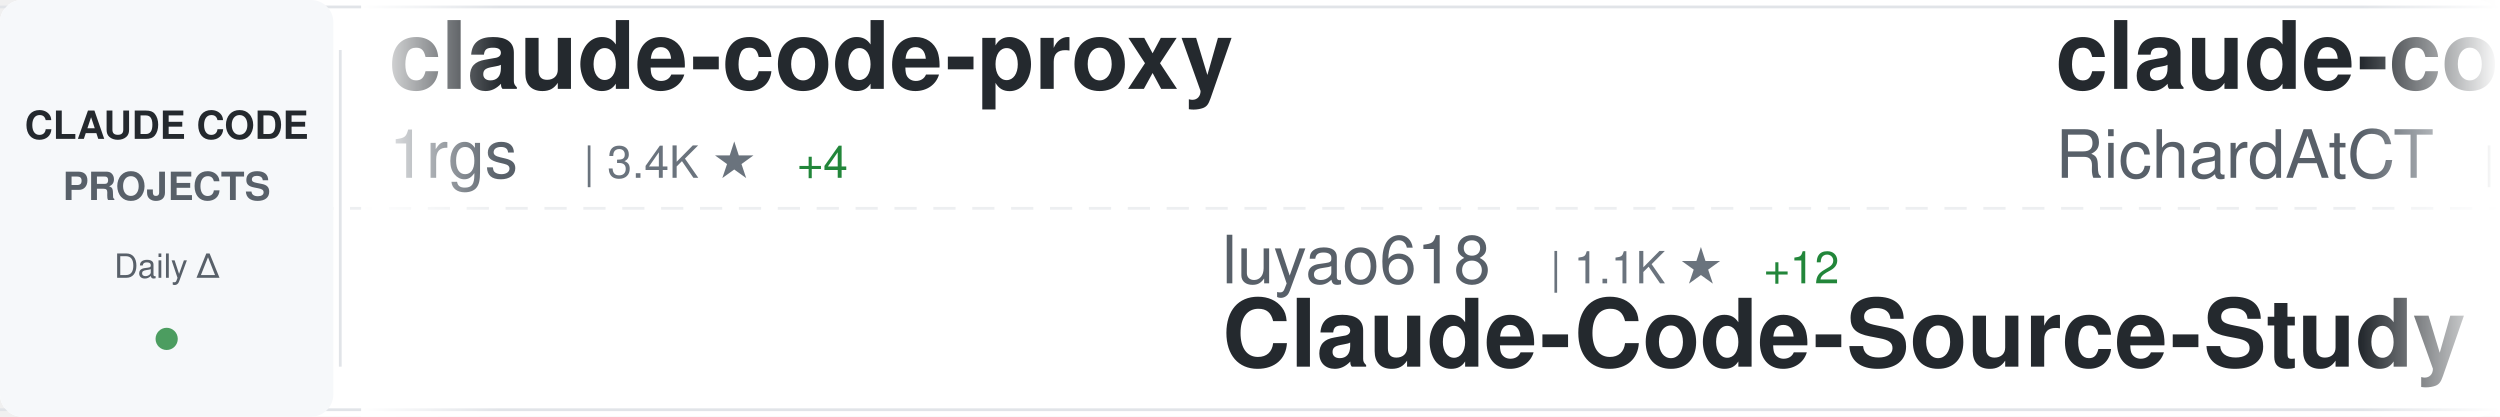
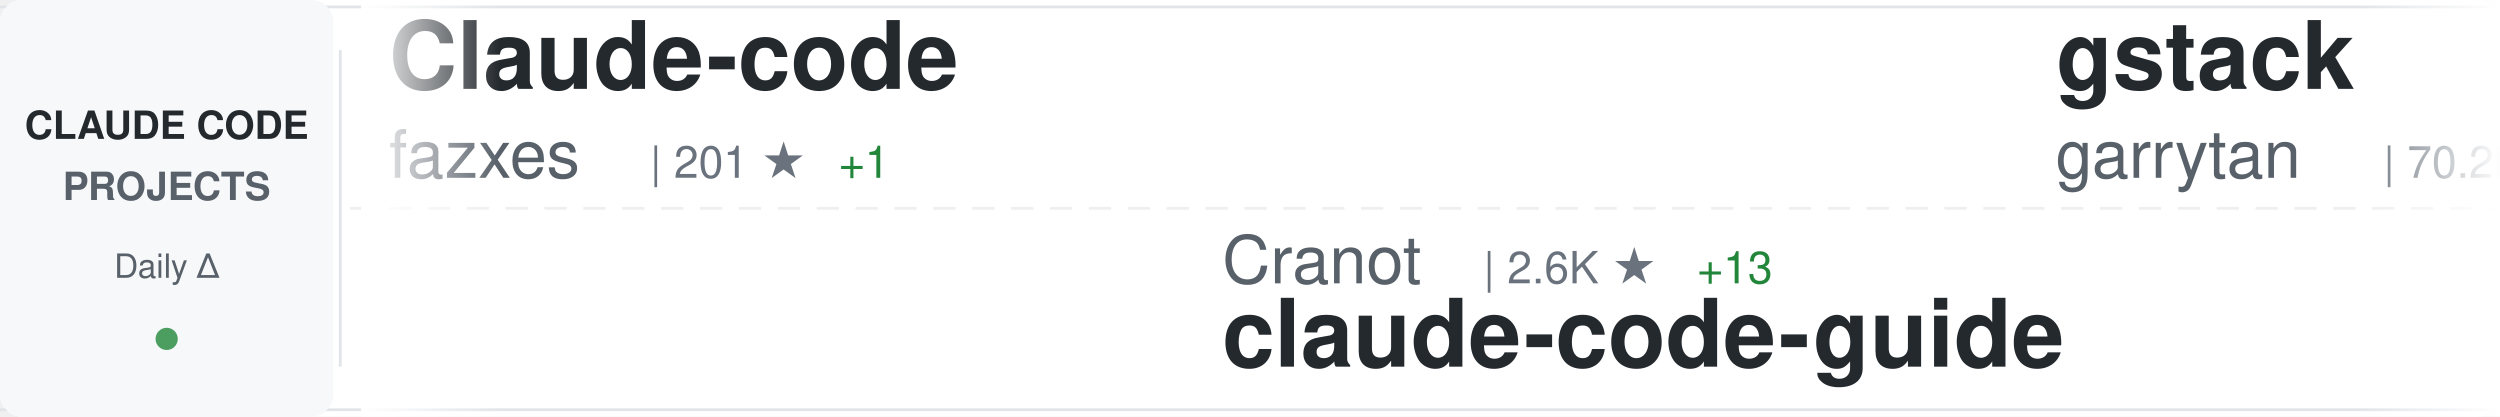
<svg xmlns="http://www.w3.org/2000/svg" width="900" height="150">
  <defs>
    <linearGradient id="awesomeLeftFade" x1="0%" y1="0%" x2="100%" y2="0%">
      <stop offset="0%" style="stop-color:#ffffff;stop-opacity:1" />
      <stop offset="100%" style="stop-color:#ffffff;stop-opacity:0" />
    </linearGradient>
    <linearGradient id="awesomeRightFade" x1="0%" y1="0%" x2="100%" y2="0%">
      <stop offset="0%" style="stop-color:#ffffff;stop-opacity:0" />
      <stop offset="100%" style="stop-color:#ffffff;stop-opacity:1" />
    </linearGradient>
  </defs>
  <rect width="900" height="150" fill="#ffffff" rx="8" />
  <rect x="0" y="2" width="900" height="1" fill="#e1e4e8" />
  <rect x="0" y="147" width="900" height="1" fill="#e1e4e8" />
  <line x1="0" y1="75" x2="900" y2="75" stroke="#e1e4e8" stroke-width="1" stroke-dasharray="8 6" opacity="0.6" />
  <rect x="0" y="0" width="120" height="150" fill="#f6f8fa" rx="8" />
  <text x="60" y="50" font-family="-apple-system, BlinkMacSystemFont, 'Segoe UI', Helvetica, Arial, sans-serif" font-size="14" font-weight="600" fill="#24292e" text-anchor="middle">CLAUDE CODE</text>
  <text x="60" y="72" font-family="-apple-system, BlinkMacSystemFont, 'Segoe UI', Helvetica, Arial, sans-serif" font-size="14" font-weight="600" fill="#586069" text-anchor="middle">PROJECTS</text>
  <text x="60" y="100" font-family="-apple-system, BlinkMacSystemFont, 'Segoe UI', Helvetica, Arial, sans-serif" font-size="12" font-weight="500" fill="#586069" text-anchor="middle">Daily Δ</text>
  <circle cx="60" cy="122" r="4" fill="#22863a" opacity="0.8" />
  <rect x="122" y="18" width="1" height="114" fill="#e1e4e8" />
  <clipPath id="awesomeTickerClip">
    <rect x="130" y="0" width="770" height="150" />
  </clipPath>
  <g clip-path="url(#awesomeTickerClip)">
    <g id="awesomeTickerItems">
      <animateTransform attributeName="transform" attributeType="XML" type="translate" from="0 0" to="-3000 0" dur="54s" repeatCount="indefinite" />
      <g transform="translate(0, 0)">
-         <text x="140" y="32" font-family="-apple-system, BlinkMacSystemFont, 'Segoe UI', Helvetica, Arial, sans-serif" font-size="34" font-weight="600" fill="#24292e">claude-code-proxy</text>
-         <text x="140" y="64" font-family="-apple-system, BlinkMacSystemFont, 'Segoe UI', Helvetica, Arial, sans-serif" font-size="24" font-weight="400" fill="#586069">1rgs</text>
-         <text x="210" y="64" font-family="-apple-system, BlinkMacSystemFont, 'Segoe UI', Helvetica, Arial, sans-serif" font-size="16" font-weight="500" fill="#6a737d">| 3.4K ★</text>
-         <text x="287" y="64" font-family="-apple-system, BlinkMacSystemFont, 'Segoe UI', Helvetica, Arial, sans-serif" font-size="16" font-weight="500" fill="#22863a"> +4</text>
+         <text x="140" y="32" font-family="-apple-system, BlinkMacSystemFont, 'Segoe UI', Helvetica, Arial, sans-serif" font-size="34" font-weight="600" fill="#24292e">Claude-code</text>
+         <text x="140" y="64" font-family="-apple-system, BlinkMacSystemFont, 'Segoe UI', Helvetica, Arial, sans-serif" font-size="24" font-weight="400" fill="#586069">fazxes</text>
+         <text x="234" y="64" font-family="-apple-system, BlinkMacSystemFont, 'Segoe UI', Helvetica, Arial, sans-serif" font-size="16" font-weight="500" fill="#6a737d">| 201 ★</text>
+         <text x="302" y="64" font-family="-apple-system, BlinkMacSystemFont, 'Segoe UI', Helvetica, Arial, sans-serif" font-size="16" font-weight="500" fill="#22863a"> +1</text>
      </g>
      <g transform="translate(300, 0)">
-         <text x="140" y="102" font-family="-apple-system, BlinkMacSystemFont, 'Segoe UI', Helvetica, Arial, sans-serif" font-size="24" font-weight="400" fill="#586069">luyao618</text>
-         <text x="258" y="102" font-family="-apple-system, BlinkMacSystemFont, 'Segoe UI', Helvetica, Arial, sans-serif" font-size="16" font-weight="500" fill="#6a737d">| 1.1K ★</text>
-         <text x="335" y="102" font-family="-apple-system, BlinkMacSystemFont, 'Segoe UI', Helvetica, Arial, sans-serif" font-size="16" font-weight="500" fill="#22863a"> +12</text>
-         <text x="140" y="132" font-family="-apple-system, BlinkMacSystemFont, 'Segoe UI', Helvetica, Arial, sans-serif" font-size="34" font-weight="600" fill="#24292e">Claude-Code-Source-Study</text>
+         <text x="140" y="102" font-family="-apple-system, BlinkMacSystemFont, 'Segoe UI', Helvetica, Arial, sans-serif" font-size="24" font-weight="400" fill="#586069">Cranot</text>
+         <text x="234" y="102" font-family="-apple-system, BlinkMacSystemFont, 'Segoe UI', Helvetica, Arial, sans-serif" font-size="16" font-weight="500" fill="#6a737d">| 2.6K ★</text>
+         <text x="311" y="102" font-family="-apple-system, BlinkMacSystemFont, 'Segoe UI', Helvetica, Arial, sans-serif" font-size="16" font-weight="500" fill="#22863a"> +13</text>
+         <text x="140" y="132" font-family="-apple-system, BlinkMacSystemFont, 'Segoe UI', Helvetica, Arial, sans-serif" font-size="34" font-weight="600" fill="#24292e">claude-code-guide</text>
      </g>
      <g transform="translate(600, 0)">
-         <text x="140" y="32" font-family="-apple-system, BlinkMacSystemFont, 'Segoe UI', Helvetica, Arial, sans-serif" font-size="34" font-weight="600" fill="#24292e">claude-code-telegram</text>
-         <text x="140" y="64" font-family="-apple-system, BlinkMacSystemFont, 'Segoe UI', Helvetica, Arial, sans-serif" font-size="24" font-weight="400" fill="#586069">RichardAtCT</text>
-         <text x="294" y="64" font-family="-apple-system, BlinkMacSystemFont, 'Segoe UI', Helvetica, Arial, sans-serif" font-size="16" font-weight="500" fill="#6a737d">| 2.4K ★</text>
-         <text x="371" y="64" font-family="-apple-system, BlinkMacSystemFont, 'Segoe UI', Helvetica, Arial, sans-serif" font-size="16" font-weight="500" fill="#22863a"> +10</text>
+         <text x="140" y="32" font-family="-apple-system, BlinkMacSystemFont, 'Segoe UI', Helvetica, Arial, sans-serif" font-size="34" font-weight="600" fill="#24292e">gstack</text>
+         <text x="140" y="64" font-family="-apple-system, BlinkMacSystemFont, 'Segoe UI', Helvetica, Arial, sans-serif" font-size="24" font-weight="400" fill="#586069">garrytan</text>
+         <text x="258" y="64" font-family="-apple-system, BlinkMacSystemFont, 'Segoe UI', Helvetica, Arial, sans-serif" font-size="16" font-weight="500" fill="#6a737d">| 70.2K ★</text>
+         <text x="344" y="64" font-family="-apple-system, BlinkMacSystemFont, 'Segoe UI', Helvetica, Arial, sans-serif" font-size="16" font-weight="500" fill="#22863a"> +725</text>
      </g>
      <g transform="translate(900, 0)">
-         <text x="140" y="102" font-family="-apple-system, BlinkMacSystemFont, 'Segoe UI', Helvetica, Arial, sans-serif" font-size="24" font-weight="400" fill="#586069">Windy3f3f3f3f</text>
-         <text x="318" y="102" font-family="-apple-system, BlinkMacSystemFont, 'Segoe UI', Helvetica, Arial, sans-serif" font-size="16" font-weight="500" fill="#6a737d">| 1.8K ★</text>
-         <text x="395" y="102" font-family="-apple-system, BlinkMacSystemFont, 'Segoe UI', Helvetica, Arial, sans-serif" font-size="16" font-weight="500" fill="#22863a"> +37</text>
-         <text x="140" y="132" font-family="-apple-system, BlinkMacSystemFont, 'Segoe UI', Helvetica, Arial, sans-serif" font-size="34" font-weight="600" fill="#24292e">how-claude-code-works</text>
+         <text x="140" y="102" font-family="-apple-system, BlinkMacSystemFont, 'Segoe UI', Helvetica, Arial, sans-serif" font-size="24" font-weight="400" fill="#586069">LING71671</text>
+         <text x="270" y="102" font-family="-apple-system, BlinkMacSystemFont, 'Segoe UI', Helvetica, Arial, sans-serif" font-size="16" font-weight="500" fill="#6a737d">| 724 ★</text>
+         <text x="338" y="102" font-family="-apple-system, BlinkMacSystemFont, 'Segoe UI', Helvetica, Arial, sans-serif" font-size="16" font-weight="500" fill="#22863a"> +5</text>
+         <text x="140" y="132" font-family="-apple-system, BlinkMacSystemFont, 'Segoe UI', Helvetica, Arial, sans-serif" font-size="34" font-weight="600" fill="#24292e">Open-ClaudeCode</text>
      </g>
      <g transform="translate(1200, 0)">
-         <text x="140" y="32" font-family="-apple-system, BlinkMacSystemFont, 'Segoe UI', Helvetica, Arial, sans-serif" font-size="34" font-weight="600" fill="#24292e">claude-code-base-action</text>
-         <text x="140" y="64" font-family="-apple-system, BlinkMacSystemFont, 'Segoe UI', Helvetica, Arial, sans-serif" font-size="24" font-weight="400" fill="#586069">anthropics</text>
-         <text x="282" y="64" font-family="-apple-system, BlinkMacSystemFont, 'Segoe UI', Helvetica, Arial, sans-serif" font-size="16" font-weight="500" fill="#6a737d">| 787 ★</text>
-         <text x="350" y="64" font-family="-apple-system, BlinkMacSystemFont, 'Segoe UI', Helvetica, Arial, sans-serif" font-size="16" font-weight="500" fill="#22863a"> +1</text>
+         <text x="140" y="32" font-family="-apple-system, BlinkMacSystemFont, 'Segoe UI', Helvetica, Arial, sans-serif" font-size="34" font-weight="600" fill="#24292e">claude-code-hooks-master...</text>
+         <text x="140" y="64" font-family="-apple-system, BlinkMacSystemFont, 'Segoe UI', Helvetica, Arial, sans-serif" font-size="24" font-weight="400" fill="#586069">disler</text>
+         <text x="234" y="64" font-family="-apple-system, BlinkMacSystemFont, 'Segoe UI', Helvetica, Arial, sans-serif" font-size="16" font-weight="500" fill="#6a737d">| 3.5K ★</text>
+         <text x="311" y="64" font-family="-apple-system, BlinkMacSystemFont, 'Segoe UI', Helvetica, Arial, sans-serif" font-size="16" font-weight="500" fill="#22863a"> +6</text>
      </g>
      <g transform="translate(1500, 0)">
-         <text x="140" y="102" font-family="-apple-system, BlinkMacSystemFont, 'Segoe UI', Helvetica, Arial, sans-serif" font-size="24" font-weight="400" fill="#586069">zebbern</text>
-         <text x="246" y="102" font-family="-apple-system, BlinkMacSystemFont, 'Segoe UI', Helvetica, Arial, sans-serif" font-size="16" font-weight="500" fill="#6a737d">| 3.9K ★</text>
-         <text x="323" y="102" font-family="-apple-system, BlinkMacSystemFont, 'Segoe UI', Helvetica, Arial, sans-serif" font-size="16" font-weight="500" fill="#22863a"> +1</text>
-         <text x="140" y="132" font-family="-apple-system, BlinkMacSystemFont, 'Segoe UI', Helvetica, Arial, sans-serif" font-size="34" font-weight="600" fill="#24292e">claude-code-guide</text>
+         <text x="140" y="102" font-family="-apple-system, BlinkMacSystemFont, 'Segoe UI', Helvetica, Arial, sans-serif" font-size="24" font-weight="400" fill="#586069">carlvellotti</text>
+         <text x="306" y="102" font-family="-apple-system, BlinkMacSystemFont, 'Segoe UI', Helvetica, Arial, sans-serif" font-size="16" font-weight="500" fill="#6a737d">| 1.8K ★</text>
+         <text x="383" y="102" font-family="-apple-system, BlinkMacSystemFont, 'Segoe UI', Helvetica, Arial, sans-serif" font-size="16" font-weight="500" fill="#22863a"> +5</text>
+         <text x="140" y="132" font-family="-apple-system, BlinkMacSystemFont, 'Segoe UI', Helvetica, Arial, sans-serif" font-size="34" font-weight="600" fill="#24292e">claude-code-pm-course</text>
      </g>
      <g transform="translate(1800, 0)">
-         <text x="140" y="32" font-family="-apple-system, BlinkMacSystemFont, 'Segoe UI', Helvetica, Arial, sans-serif" font-size="34" font-weight="600" fill="#24292e">claude-code-workflows</text>
-         <text x="140" y="64" font-family="-apple-system, BlinkMacSystemFont, 'Segoe UI', Helvetica, Arial, sans-serif" font-size="24" font-weight="400" fill="#586069">OneRedOak</text>
-         <text x="270" y="64" font-family="-apple-system, BlinkMacSystemFont, 'Segoe UI', Helvetica, Arial, sans-serif" font-size="16" font-weight="500" fill="#6a737d">| 3.8K ★</text>
+         <text x="140" y="32" font-family="-apple-system, BlinkMacSystemFont, 'Segoe UI', Helvetica, Arial, sans-serif" font-size="34" font-weight="600" fill="#24292e">claude-code-webui</text>
+         <text x="140" y="64" font-family="-apple-system, BlinkMacSystemFont, 'Segoe UI', Helvetica, Arial, sans-serif" font-size="24" font-weight="400" fill="#586069">sugyan</text>
+         <text x="234" y="64" font-family="-apple-system, BlinkMacSystemFont, 'Segoe UI', Helvetica, Arial, sans-serif" font-size="16" font-weight="500" fill="#6a737d">| 1.0K ★</text>
+         <text x="311" y="64" font-family="-apple-system, BlinkMacSystemFont, 'Segoe UI', Helvetica, Arial, sans-serif" font-size="16" font-weight="500" fill="#22863a"> +1</text>
      </g>
      <g transform="translate(2100, 0)">
        <text x="140" y="102" font-family="-apple-system, BlinkMacSystemFont, 'Segoe UI', Helvetica, Arial, sans-serif" font-size="24" font-weight="400" fill="#586069">guanshan</text>
        <text x="258" y="102" font-family="-apple-system, BlinkMacSystemFont, 'Segoe UI', Helvetica, Arial, sans-serif" font-size="16" font-weight="500" fill="#6a737d">| 54 ★</text>
        <text x="140" y="132" font-family="-apple-system, BlinkMacSystemFont, 'Segoe UI', Helvetica, Arial, sans-serif" font-size="34" font-weight="600" fill="#24292e">ClaudeCode</text>
      </g>
      <g transform="translate(2400, 0)">
-         <text x="140" y="32" font-family="-apple-system, BlinkMacSystemFont, 'Segoe UI', Helvetica, Arial, sans-serif" font-size="34" font-weight="600" fill="#24292e">claude-code-my-workflow</text>
-         <text x="140" y="64" font-family="-apple-system, BlinkMacSystemFont, 'Segoe UI', Helvetica, Arial, sans-serif" font-size="24" font-weight="400" fill="#586069">pedrohcgs</text>
-         <text x="270" y="64" font-family="-apple-system, BlinkMacSystemFont, 'Segoe UI', Helvetica, Arial, sans-serif" font-size="16" font-weight="500" fill="#6a737d">| 898 ★</text>
-         <text x="338" y="64" font-family="-apple-system, BlinkMacSystemFont, 'Segoe UI', Helvetica, Arial, sans-serif" font-size="16" font-weight="500" fill="#22863a"> +5</text>
+         <text x="140" y="32" font-family="-apple-system, BlinkMacSystemFont, 'Segoe UI', Helvetica, Arial, sans-serif" font-size="34" font-weight="600" fill="#24292e">claude-code-action</text>
+         <text x="140" y="64" font-family="-apple-system, BlinkMacSystemFont, 'Segoe UI', Helvetica, Arial, sans-serif" font-size="24" font-weight="400" fill="#586069">anthropics</text>
+         <text x="282" y="64" font-family="-apple-system, BlinkMacSystemFont, 'Segoe UI', Helvetica, Arial, sans-serif" font-size="16" font-weight="500" fill="#6a737d">| 7.0K ★</text>
+         <text x="359" y="64" font-family="-apple-system, BlinkMacSystemFont, 'Segoe UI', Helvetica, Arial, sans-serif" font-size="16" font-weight="500" fill="#22863a"> +11</text>
      </g>
      <g transform="translate(2700, 0)">
-         <text x="140" y="102" font-family="-apple-system, BlinkMacSystemFont, 'Segoe UI', Helvetica, Arial, sans-serif" font-size="24" font-weight="400" fill="#586069">anthropics</text>
-         <text x="282" y="102" font-family="-apple-system, BlinkMacSystemFont, 'Segoe UI', Helvetica, Arial, sans-serif" font-size="16" font-weight="500" fill="#6a737d">| 4.2K ★</text>
-         <text x="359" y="102" font-family="-apple-system, BlinkMacSystemFont, 'Segoe UI', Helvetica, Arial, sans-serif" font-size="16" font-weight="500" fill="#22863a"> +12</text>
-         <text x="140" y="132" font-family="-apple-system, BlinkMacSystemFont, 'Segoe UI', Helvetica, Arial, sans-serif" font-size="34" font-weight="600" fill="#24292e">claude-code-security-rev...</text>
+         <text x="140" y="102" font-family="-apple-system, BlinkMacSystemFont, 'Segoe UI', Helvetica, Arial, sans-serif" font-size="24" font-weight="400" fill="#586069">fuergaosi233</text>
+         <text x="306" y="102" font-family="-apple-system, BlinkMacSystemFont, 'Segoe UI', Helvetica, Arial, sans-serif" font-size="16" font-weight="500" fill="#6a737d">| 2.4K ★</text>
+         <text x="383" y="102" font-family="-apple-system, BlinkMacSystemFont, 'Segoe UI', Helvetica, Arial, sans-serif" font-size="16" font-weight="500" fill="#22863a"> +8</text>
+         <text x="140" y="132" font-family="-apple-system, BlinkMacSystemFont, 'Segoe UI', Helvetica, Arial, sans-serif" font-size="34" font-weight="600" fill="#24292e">claude-code-proxy</text>
      </g>
      <g transform="translate(3000, 0)">
-         <text x="140" y="32" font-family="-apple-system, BlinkMacSystemFont, 'Segoe UI', Helvetica, Arial, sans-serif" font-size="34" font-weight="600" fill="#24292e">claude-code-proxy</text>
-         <text x="140" y="64" font-family="-apple-system, BlinkMacSystemFont, 'Segoe UI', Helvetica, Arial, sans-serif" font-size="24" font-weight="400" fill="#586069">1rgs</text>
-         <text x="210" y="64" font-family="-apple-system, BlinkMacSystemFont, 'Segoe UI', Helvetica, Arial, sans-serif" font-size="16" font-weight="500" fill="#6a737d">| 3.4K ★</text>
-         <text x="287" y="64" font-family="-apple-system, BlinkMacSystemFont, 'Segoe UI', Helvetica, Arial, sans-serif" font-size="16" font-weight="500" fill="#22863a"> +4</text>
+         <text x="140" y="32" font-family="-apple-system, BlinkMacSystemFont, 'Segoe UI', Helvetica, Arial, sans-serif" font-size="34" font-weight="600" fill="#24292e">Claude-code</text>
+         <text x="140" y="64" font-family="-apple-system, BlinkMacSystemFont, 'Segoe UI', Helvetica, Arial, sans-serif" font-size="24" font-weight="400" fill="#586069">fazxes</text>
+         <text x="234" y="64" font-family="-apple-system, BlinkMacSystemFont, 'Segoe UI', Helvetica, Arial, sans-serif" font-size="16" font-weight="500" fill="#6a737d">| 201 ★</text>
+         <text x="302" y="64" font-family="-apple-system, BlinkMacSystemFont, 'Segoe UI', Helvetica, Arial, sans-serif" font-size="16" font-weight="500" fill="#22863a"> +1</text>
      </g>
      <g transform="translate(3300, 0)">
-         <text x="140" y="102" font-family="-apple-system, BlinkMacSystemFont, 'Segoe UI', Helvetica, Arial, sans-serif" font-size="24" font-weight="400" fill="#586069">luyao618</text>
-         <text x="258" y="102" font-family="-apple-system, BlinkMacSystemFont, 'Segoe UI', Helvetica, Arial, sans-serif" font-size="16" font-weight="500" fill="#6a737d">| 1.1K ★</text>
-         <text x="335" y="102" font-family="-apple-system, BlinkMacSystemFont, 'Segoe UI', Helvetica, Arial, sans-serif" font-size="16" font-weight="500" fill="#22863a"> +12</text>
-         <text x="140" y="132" font-family="-apple-system, BlinkMacSystemFont, 'Segoe UI', Helvetica, Arial, sans-serif" font-size="34" font-weight="600" fill="#24292e">Claude-Code-Source-Study</text>
+         <text x="140" y="102" font-family="-apple-system, BlinkMacSystemFont, 'Segoe UI', Helvetica, Arial, sans-serif" font-size="24" font-weight="400" fill="#586069">Cranot</text>
+         <text x="234" y="102" font-family="-apple-system, BlinkMacSystemFont, 'Segoe UI', Helvetica, Arial, sans-serif" font-size="16" font-weight="500" fill="#6a737d">| 2.6K ★</text>
+         <text x="311" y="102" font-family="-apple-system, BlinkMacSystemFont, 'Segoe UI', Helvetica, Arial, sans-serif" font-size="16" font-weight="500" fill="#22863a"> +13</text>
+         <text x="140" y="132" font-family="-apple-system, BlinkMacSystemFont, 'Segoe UI', Helvetica, Arial, sans-serif" font-size="34" font-weight="600" fill="#24292e">claude-code-guide</text>
      </g>
      <g transform="translate(3600, 0)">
-         <text x="140" y="32" font-family="-apple-system, BlinkMacSystemFont, 'Segoe UI', Helvetica, Arial, sans-serif" font-size="34" font-weight="600" fill="#24292e">claude-code-telegram</text>
-         <text x="140" y="64" font-family="-apple-system, BlinkMacSystemFont, 'Segoe UI', Helvetica, Arial, sans-serif" font-size="24" font-weight="400" fill="#586069">RichardAtCT</text>
-         <text x="294" y="64" font-family="-apple-system, BlinkMacSystemFont, 'Segoe UI', Helvetica, Arial, sans-serif" font-size="16" font-weight="500" fill="#6a737d">| 2.4K ★</text>
-         <text x="371" y="64" font-family="-apple-system, BlinkMacSystemFont, 'Segoe UI', Helvetica, Arial, sans-serif" font-size="16" font-weight="500" fill="#22863a"> +10</text>
+         <text x="140" y="32" font-family="-apple-system, BlinkMacSystemFont, 'Segoe UI', Helvetica, Arial, sans-serif" font-size="34" font-weight="600" fill="#24292e">gstack</text>
+         <text x="140" y="64" font-family="-apple-system, BlinkMacSystemFont, 'Segoe UI', Helvetica, Arial, sans-serif" font-size="24" font-weight="400" fill="#586069">garrytan</text>
+         <text x="258" y="64" font-family="-apple-system, BlinkMacSystemFont, 'Segoe UI', Helvetica, Arial, sans-serif" font-size="16" font-weight="500" fill="#6a737d">| 70.2K ★</text>
+         <text x="344" y="64" font-family="-apple-system, BlinkMacSystemFont, 'Segoe UI', Helvetica, Arial, sans-serif" font-size="16" font-weight="500" fill="#22863a"> +725</text>
      </g>
      <g transform="translate(3900, 0)">
-         <text x="140" y="102" font-family="-apple-system, BlinkMacSystemFont, 'Segoe UI', Helvetica, Arial, sans-serif" font-size="24" font-weight="400" fill="#586069">Windy3f3f3f3f</text>
-         <text x="318" y="102" font-family="-apple-system, BlinkMacSystemFont, 'Segoe UI', Helvetica, Arial, sans-serif" font-size="16" font-weight="500" fill="#6a737d">| 1.8K ★</text>
-         <text x="395" y="102" font-family="-apple-system, BlinkMacSystemFont, 'Segoe UI', Helvetica, Arial, sans-serif" font-size="16" font-weight="500" fill="#22863a"> +37</text>
-         <text x="140" y="132" font-family="-apple-system, BlinkMacSystemFont, 'Segoe UI', Helvetica, Arial, sans-serif" font-size="34" font-weight="600" fill="#24292e">how-claude-code-works</text>
+         <text x="140" y="102" font-family="-apple-system, BlinkMacSystemFont, 'Segoe UI', Helvetica, Arial, sans-serif" font-size="24" font-weight="400" fill="#586069">LING71671</text>
+         <text x="270" y="102" font-family="-apple-system, BlinkMacSystemFont, 'Segoe UI', Helvetica, Arial, sans-serif" font-size="16" font-weight="500" fill="#6a737d">| 724 ★</text>
+         <text x="338" y="102" font-family="-apple-system, BlinkMacSystemFont, 'Segoe UI', Helvetica, Arial, sans-serif" font-size="16" font-weight="500" fill="#22863a"> +5</text>
+         <text x="140" y="132" font-family="-apple-system, BlinkMacSystemFont, 'Segoe UI', Helvetica, Arial, sans-serif" font-size="34" font-weight="600" fill="#24292e">Open-ClaudeCode</text>
      </g>
    </g>
  </g>
  <rect x="130" y="0" width="50" height="150" fill="url(#awesomeLeftFade)" />
  <rect x="850" y="0" width="50" height="150" fill="url(#awesomeRightFade)" />
</svg>
